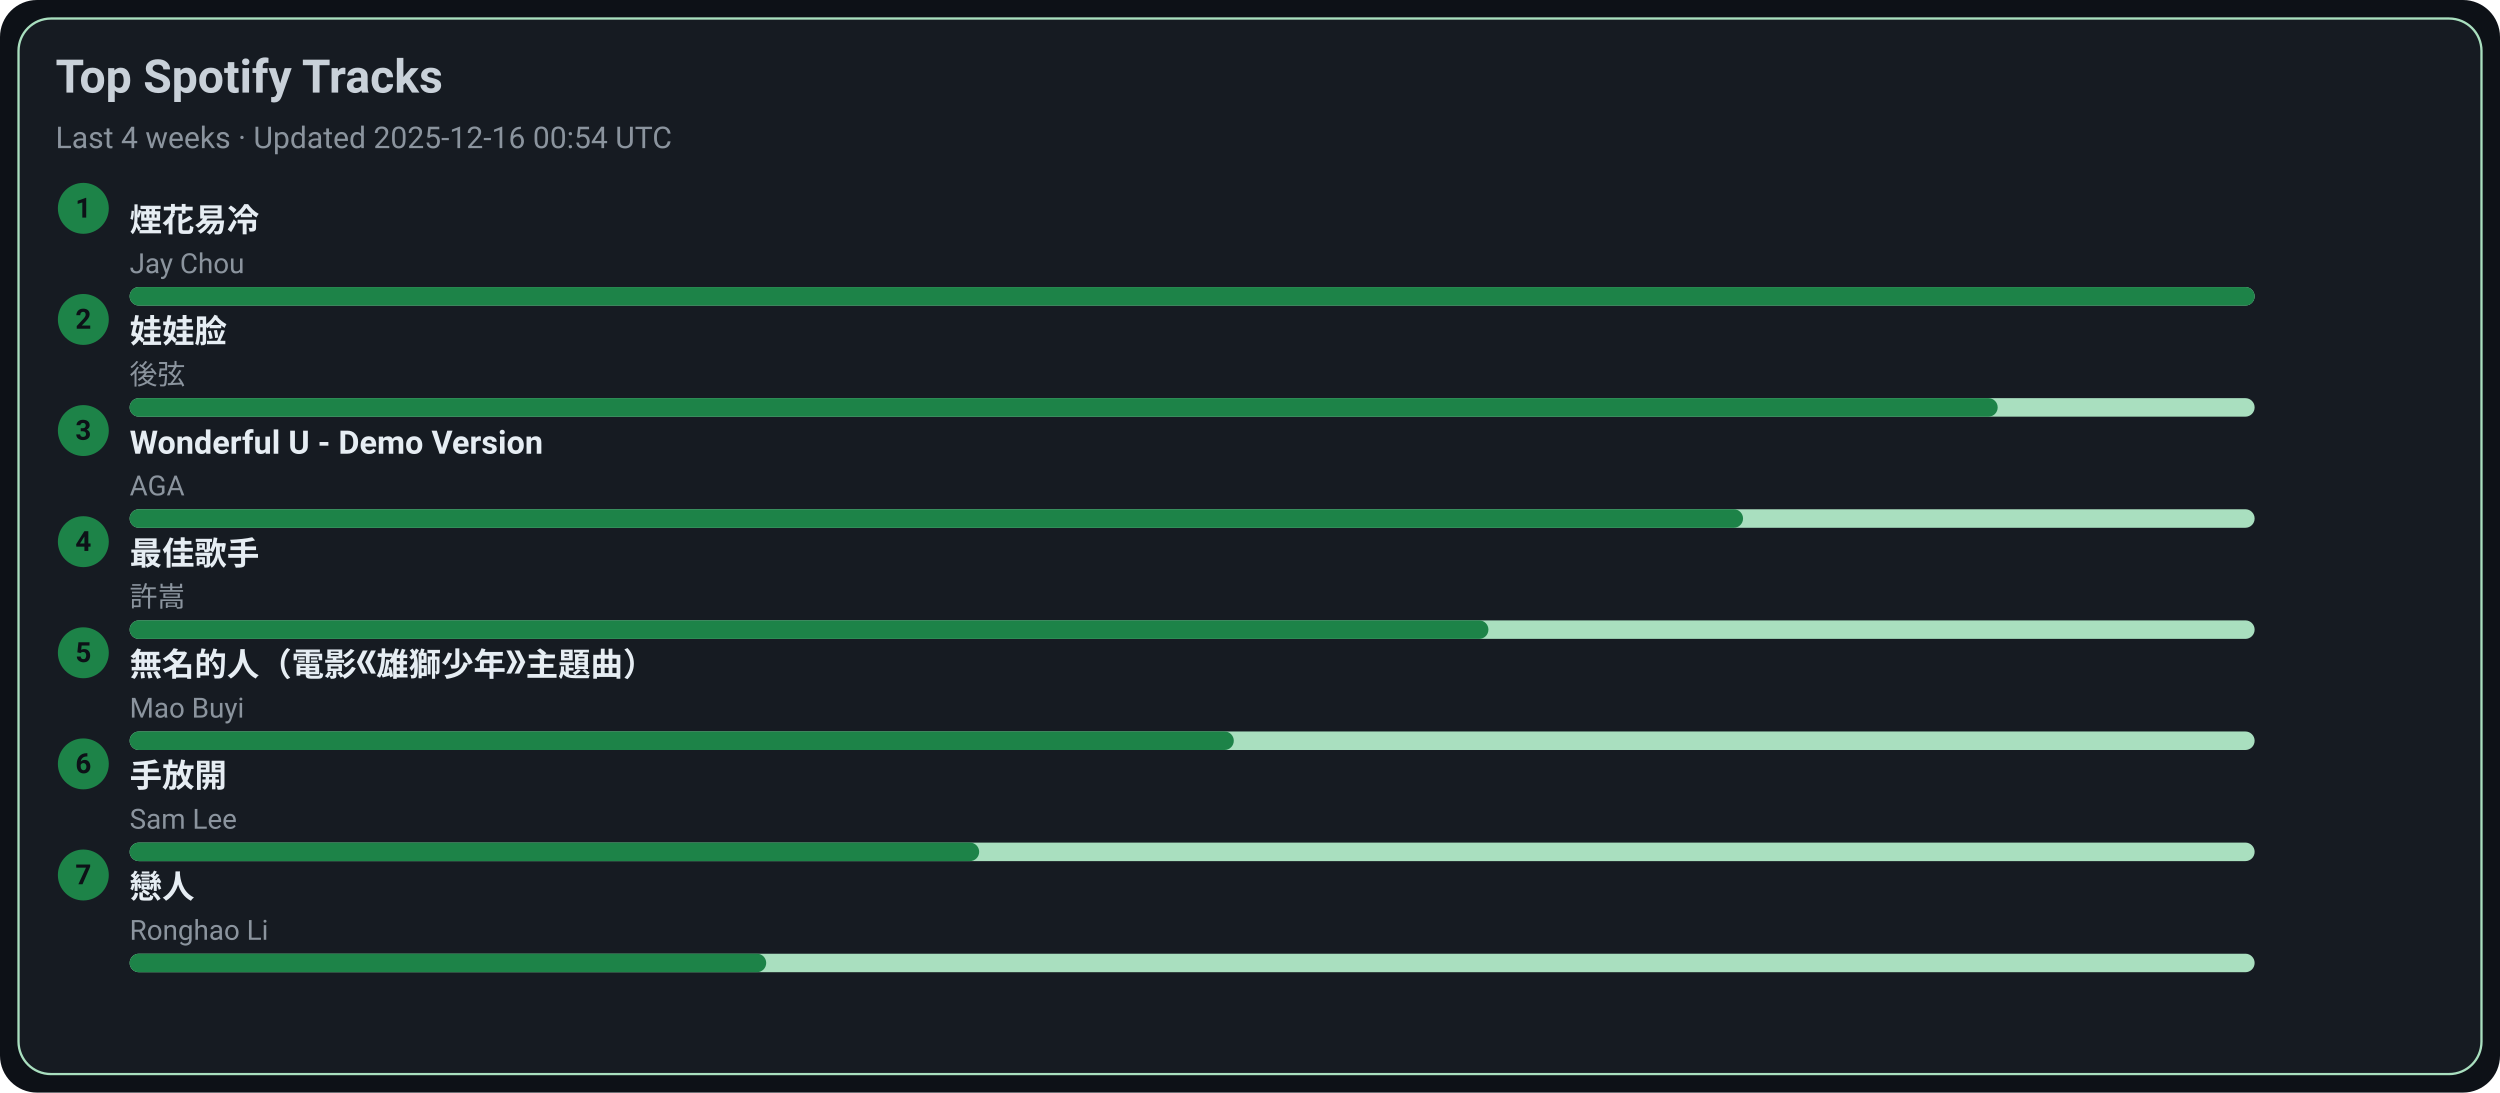
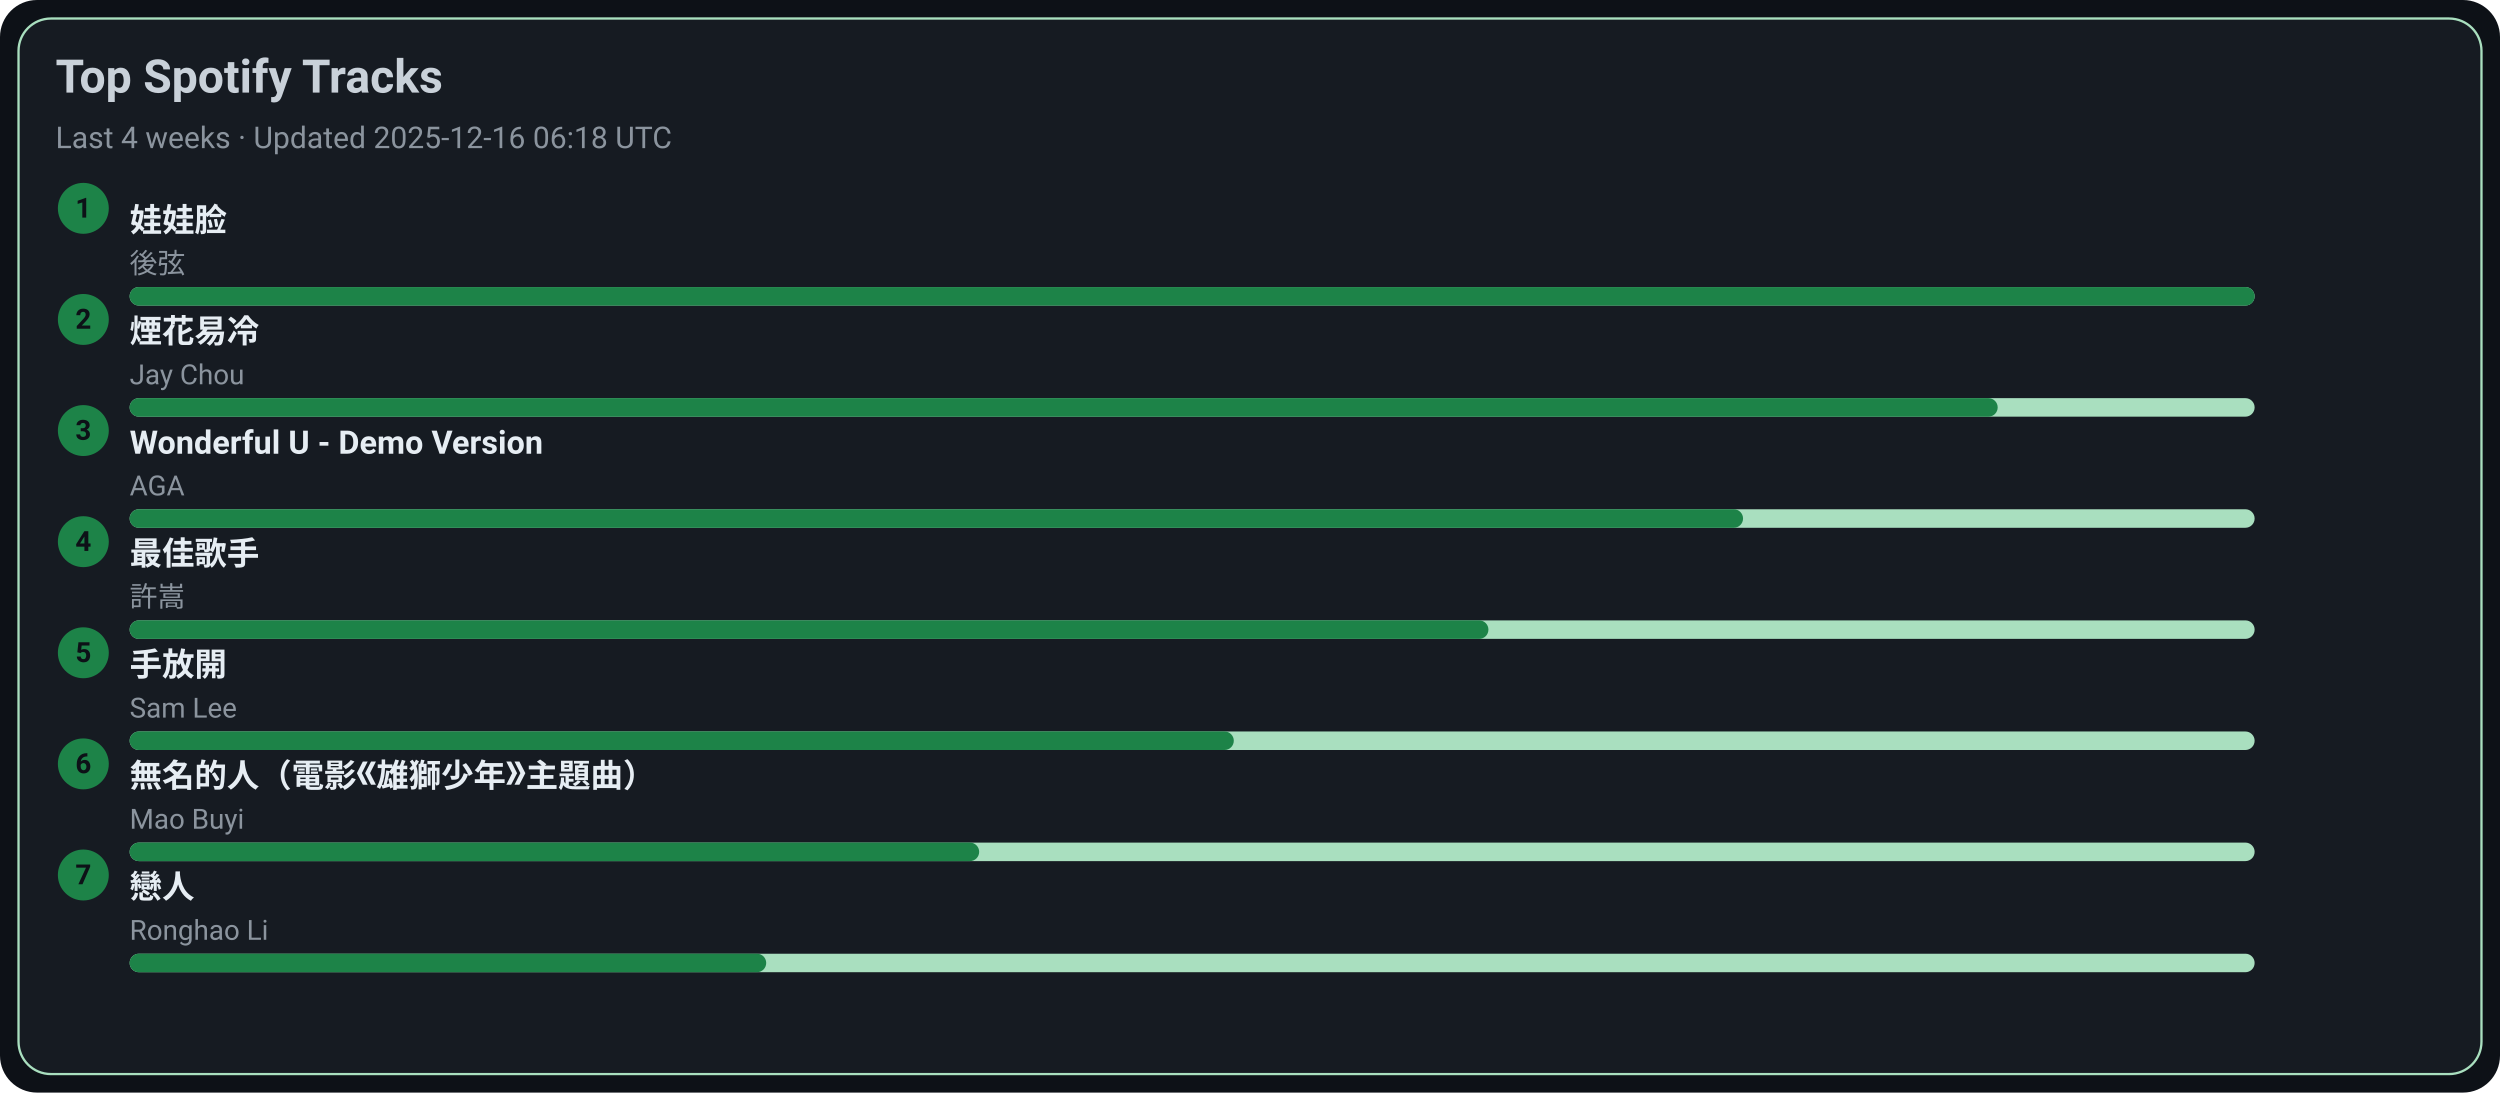
<svg xmlns="http://www.w3.org/2000/svg" width="1080" height="472" viewBox="0 0 1080 472">
  <style>text{font-family:-apple-system,BlinkMacSystemFont,Segoe UI,Roboto,Ubuntu,Helvetica Neue,Arial,Noto Sans,sans-serif}</style>
  <rect width="1080" height="472" rx="16" fill="#0d1117" />
  <rect x="8" y="8" width="1064" height="456" rx="14" fill="#161b22" stroke="#A9DFBF" />
  <text x="24" y="40" font-size="20" fill="#c9d1d9" font-weight="600">Top Spotify Tracks</text>
-   <text x="24" y="64" font-size="13" fill="#8b949e">Last 4 weeks · Updated 2025-12-16 00:54 UTC</text>
+   <text x="24" y="64" font-size="13" fill="#8b949e">Last 4 weeks · Updated 2025-12-16 06:18 UTC</text>
  <circle cx="36" cy="90" r="11" fill="#1D8348" />
  <text x="36" y="94" text-anchor="middle" font-size="12" fill="#0d1117" font-weight="700">1</text>
-   <a href="https://open.spotify.com/track/24beWW0pQCJEF3IVSpIryu" target="_blank" rel="noopener noreferrer">
-     <text x="56" y="100" font-size="14" fill="#e6edf3" font-weight="600">煙花易冷</text>
+   <a href="https://open.spotify.com/track/08ouEICweFmqfgPJnRIQkE" target="_blank" rel="noopener noreferrer">
+     <text x="56" y="100" font-size="14" fill="#e6edf3" font-weight="600">娃娃脸</text>
  </a>
-   <text x="56" y="118" font-size="12" fill="#8b949e">Jay Chou</text>
+   <text x="56" y="118" font-size="12" fill="#8b949e">後弦</text>
  <rect x="56" y="124" width="918" height="8" rx="4" fill="#A9DFBF" />
  <rect x="56" y="124" width="918" height="8" rx="4" fill="#1D8348" />
  <circle cx="36" cy="138" r="11" fill="#1D8348" />
  <text x="36" y="142" text-anchor="middle" font-size="12" fill="#0d1117" font-weight="700">2</text>
-   <a href="https://open.spotify.com/track/08ouEICweFmqfgPJnRIQkE" target="_blank" rel="noopener noreferrer">
-     <text x="56" y="148" font-size="14" fill="#e6edf3" font-weight="600">娃娃脸</text>
+   <a href="https://open.spotify.com/track/24beWW0pQCJEF3IVSpIryu" target="_blank" rel="noopener noreferrer">
+     <text x="56" y="148" font-size="14" fill="#e6edf3" font-weight="600">煙花易冷</text>
  </a>
-   <text x="56" y="166" font-size="12" fill="#8b949e">後弦</text>
+   <text x="56" y="166" font-size="12" fill="#8b949e">Jay Chou</text>
  <rect x="56" y="172" width="918" height="8" rx="4" fill="#A9DFBF" />
  <rect x="56" y="172" width="807" height="8" rx="4" fill="#1D8348" />
  <circle cx="36" cy="186" r="11" fill="#1D8348" />
  <text x="36" y="190" text-anchor="middle" font-size="12" fill="#0d1117" font-weight="700">3</text>
  <a href="https://open.spotify.com/track/2eSNpIOFoi1Q8wxw6CycXJ" target="_blank" rel="noopener noreferrer">
    <text x="56" y="196" font-size="14" fill="#e6edf3" font-weight="600">Wonderful U - Demo Version</text>
  </a>
  <text x="56" y="214" font-size="12" fill="#8b949e">AGA</text>
  <rect x="56" y="220" width="918" height="8" rx="4" fill="#A9DFBF" />
  <rect x="56" y="220" width="697" height="8" rx="4" fill="#1D8348" />
  <circle cx="36" cy="234" r="11" fill="#1D8348" />
  <text x="36" y="238" text-anchor="middle" font-size="12" fill="#0d1117" font-weight="700">4</text>
  <a href="https://open.spotify.com/track/1tXkID53w0fBaY5p3MjNxN" target="_blank" rel="noopener noreferrer">
    <text x="56" y="244" font-size="14" fill="#e6edf3" font-weight="600">最佳歌手</text>
  </a>
  <text x="56" y="262" font-size="12" fill="#8b949e">許嵩</text>
  <rect x="56" y="268" width="918" height="8" rx="4" fill="#A9DFBF" />
  <rect x="56" y="268" width="587" height="8" rx="4" fill="#1D8348" />
  <circle cx="36" cy="282" r="11" fill="#1D8348" />
  <text x="36" y="286" text-anchor="middle" font-size="12" fill="#0d1117" font-weight="700">5</text>
-   <a href="https://open.spotify.com/track/72kP6AJqsEeSLkO640Tu7F" target="_blank" rel="noopener noreferrer">
-     <text x="56" y="292" font-size="14" fill="#e6edf3" font-weight="600">無名的人（電影《雄獅少年》主題曲）</text>
+   <a href="https://open.spotify.com/track/2Dd9EXYXI2NNrLG61OtWQv" target="_blank" rel="noopener noreferrer">
+     <text x="56" y="292" font-size="14" fill="#e6edf3" font-weight="600">手放開</text>
  </a>
-   <text x="56" y="310" font-size="12" fill="#8b949e">Mao Buyi</text>
+   <text x="56" y="310" font-size="12" fill="#8b949e">Sam Lee</text>
  <rect x="56" y="316" width="918" height="8" rx="4" fill="#A9DFBF" />
  <rect x="56" y="316" width="477" height="8" rx="4" fill="#1D8348" />
  <circle cx="36" cy="330" r="11" fill="#1D8348" />
  <text x="36" y="334" text-anchor="middle" font-size="12" fill="#0d1117" font-weight="700">6</text>
-   <a href="https://open.spotify.com/track/2Dd9EXYXI2NNrLG61OtWQv" target="_blank" rel="noopener noreferrer">
-     <text x="56" y="340" font-size="14" fill="#e6edf3" font-weight="600">手放開</text>
+   <a href="https://open.spotify.com/track/72kP6AJqsEeSLkO640Tu7F" target="_blank" rel="noopener noreferrer">
+     <text x="56" y="340" font-size="14" fill="#e6edf3" font-weight="600">無名的人（電影《雄獅少年》主題曲）</text>
  </a>
-   <text x="56" y="358" font-size="12" fill="#8b949e">Sam Lee</text>
+   <text x="56" y="358" font-size="12" fill="#8b949e">Mao Buyi</text>
  <rect x="56" y="364" width="918" height="8" rx="4" fill="#A9DFBF" />
  <rect x="56" y="364" width="367" height="8" rx="4" fill="#1D8348" />
  <circle cx="36" cy="378" r="11" fill="#1D8348" />
  <text x="36" y="382" text-anchor="middle" font-size="12" fill="#0d1117" font-weight="700">7</text>
  <a href="https://open.spotify.com/track/3eDz7gA410uim6ydVqqjyR" target="_blank" rel="noopener noreferrer">
    <text x="56" y="388" font-size="14" fill="#e6edf3" font-weight="600">戀人</text>
  </a>
  <text x="56" y="406" font-size="12" fill="#8b949e">Ronghao Li</text>
  <rect x="56" y="412" width="918" height="8" rx="4" fill="#A9DFBF" />
  <rect x="56" y="412" width="275" height="8" rx="4" fill="#1D8348" />
</svg>
